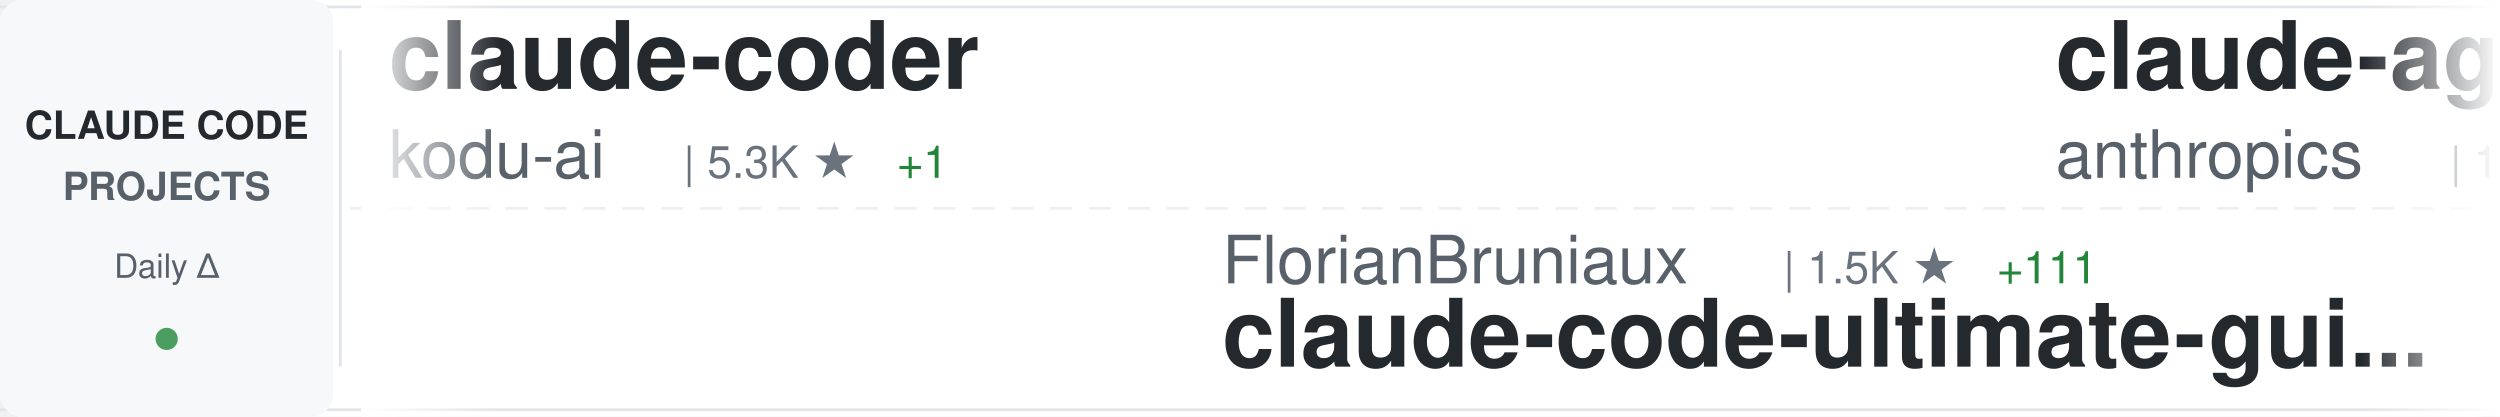
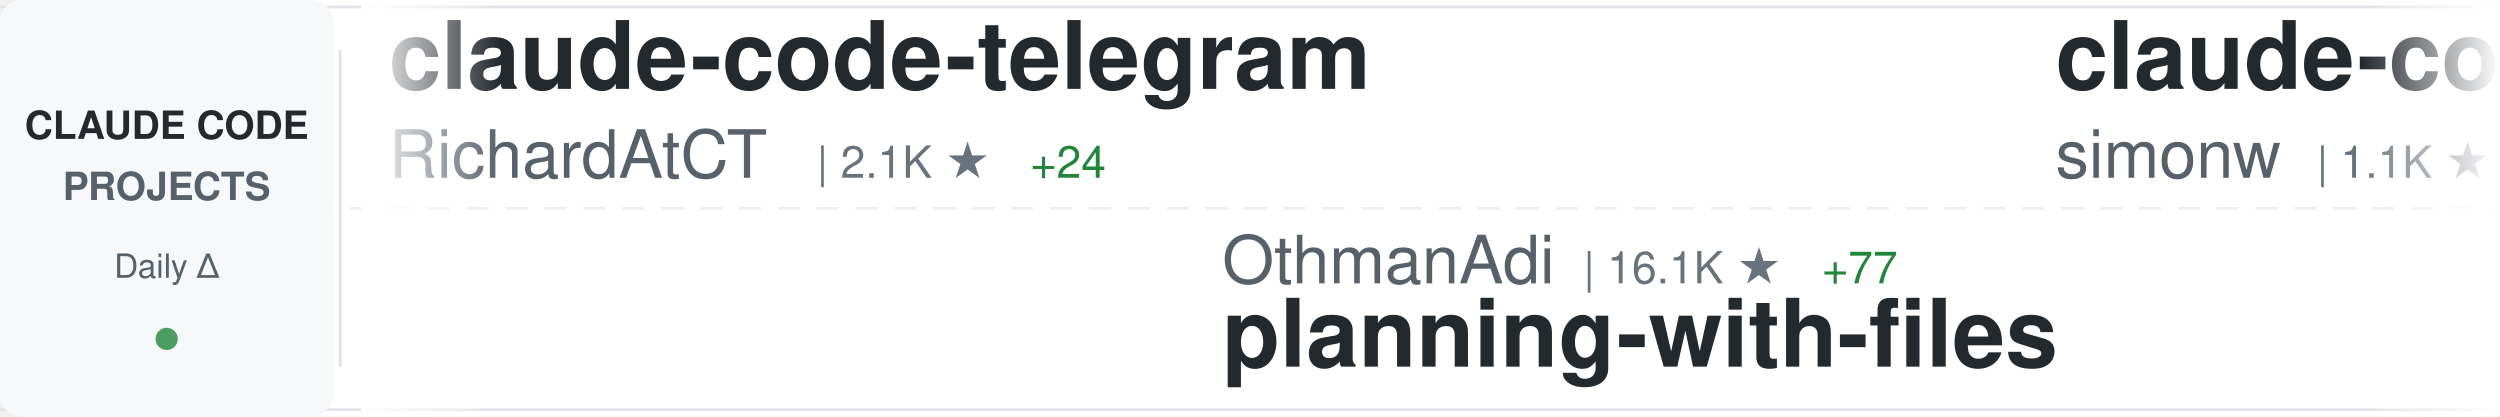
<svg xmlns="http://www.w3.org/2000/svg" width="900" height="150">
  <defs>
    <linearGradient id="awesomeLeftFade" x1="0%" y1="0%" x2="100%" y2="0%">
      <stop offset="0%" style="stop-color:#ffffff;stop-opacity:1" />
      <stop offset="100%" style="stop-color:#ffffff;stop-opacity:0" />
    </linearGradient>
    <linearGradient id="awesomeRightFade" x1="0%" y1="0%" x2="100%" y2="0%">
      <stop offset="0%" style="stop-color:#ffffff;stop-opacity:0" />
      <stop offset="100%" style="stop-color:#ffffff;stop-opacity:1" />
    </linearGradient>
  </defs>
  <rect width="900" height="150" fill="#ffffff" rx="8" />
  <rect x="0" y="2" width="900" height="1" fill="#e1e4e8" />
  <rect x="0" y="147" width="900" height="1" fill="#e1e4e8" />
  <line x1="0" y1="75" x2="900" y2="75" stroke="#e1e4e8" stroke-width="1" stroke-dasharray="8 6" opacity="0.6" />
  <rect x="0" y="0" width="120" height="150" fill="#f6f8fa" rx="8" />
  <text x="60" y="50" font-family="-apple-system, BlinkMacSystemFont, 'Segoe UI', Helvetica, Arial, sans-serif" font-size="14" font-weight="600" fill="#24292e" text-anchor="middle">CLAUDE CODE</text>
  <text x="60" y="72" font-family="-apple-system, BlinkMacSystemFont, 'Segoe UI', Helvetica, Arial, sans-serif" font-size="14" font-weight="600" fill="#586069" text-anchor="middle">PROJECTS</text>
  <text x="60" y="100" font-family="-apple-system, BlinkMacSystemFont, 'Segoe UI', Helvetica, Arial, sans-serif" font-size="12" font-weight="500" fill="#586069" text-anchor="middle">Daily Δ</text>
  <circle cx="60" cy="122" r="4" fill="#22863a" opacity="0.8" />
  <rect x="122" y="18" width="1" height="114" fill="#e1e4e8" />
  <clipPath id="awesomeTickerClip">
    <rect x="130" y="0" width="770" height="150" />
  </clipPath>
  <g clip-path="url(#awesomeTickerClip)">
    <g id="awesomeTickerItems">
      <animateTransform attributeName="transform" attributeType="XML" type="translate" from="0 0" to="-3000 0" dur="54s" repeatCount="indefinite" />
      <g transform="translate(0, 0)">
-         <text x="140" y="32" font-family="-apple-system, BlinkMacSystemFont, 'Segoe UI', Helvetica, Arial, sans-serif" font-size="34" font-weight="600" fill="#24292e">claude-coder</text>
-         <text x="140" y="64" font-family="-apple-system, BlinkMacSystemFont, 'Segoe UI', Helvetica, Arial, sans-serif" font-size="24" font-weight="400" fill="#586069">kodu-ai</text>
-         <text x="246" y="64" font-family="-apple-system, BlinkMacSystemFont, 'Segoe UI', Helvetica, Arial, sans-serif" font-size="16" font-weight="500" fill="#6a737d">| 5.3K ★</text>
-         <text x="323" y="64" font-family="-apple-system, BlinkMacSystemFont, 'Segoe UI', Helvetica, Arial, sans-serif" font-size="16" font-weight="500" fill="#22863a"> +1</text>
+         <text x="140" y="32" font-family="-apple-system, BlinkMacSystemFont, 'Segoe UI', Helvetica, Arial, sans-serif" font-size="34" font-weight="600" fill="#24292e">claude-code-telegram</text>
+         <text x="140" y="64" font-family="-apple-system, BlinkMacSystemFont, 'Segoe UI', Helvetica, Arial, sans-serif" font-size="24" font-weight="400" fill="#586069">RichardAtCT</text>
+         <text x="294" y="64" font-family="-apple-system, BlinkMacSystemFont, 'Segoe UI', Helvetica, Arial, sans-serif" font-size="16" font-weight="500" fill="#6a737d">| 2.1K ★</text>
+         <text x="371" y="64" font-family="-apple-system, BlinkMacSystemFont, 'Segoe UI', Helvetica, Arial, sans-serif" font-size="16" font-weight="500" fill="#22863a"> +24</text>
      </g>
      <g transform="translate(300, 0)">
-         <text x="140" y="102" font-family="-apple-system, BlinkMacSystemFont, 'Segoe UI', Helvetica, Arial, sans-serif" font-size="24" font-weight="400" fill="#586069">FlorianBruniaux</text>
-         <text x="342" y="102" font-family="-apple-system, BlinkMacSystemFont, 'Segoe UI', Helvetica, Arial, sans-serif" font-size="16" font-weight="500" fill="#6a737d">| 1.5K ★</text>
-         <text x="419" y="102" font-family="-apple-system, BlinkMacSystemFont, 'Segoe UI', Helvetica, Arial, sans-serif" font-size="16" font-weight="500" fill="#22863a"> +111</text>
-         <text x="140" y="132" font-family="-apple-system, BlinkMacSystemFont, 'Segoe UI', Helvetica, Arial, sans-serif" font-size="34" font-weight="600" fill="#24292e">claude-code-ultimate-gui...</text>
+         <text x="140" y="102" font-family="-apple-system, BlinkMacSystemFont, 'Segoe UI', Helvetica, Arial, sans-serif" font-size="24" font-weight="400" fill="#586069">OthmanAdi</text>
+         <text x="270" y="102" font-family="-apple-system, BlinkMacSystemFont, 'Segoe UI', Helvetica, Arial, sans-serif" font-size="16" font-weight="500" fill="#6a737d">| 16.1K ★</text>
+         <text x="356" y="102" font-family="-apple-system, BlinkMacSystemFont, 'Segoe UI', Helvetica, Arial, sans-serif" font-size="16" font-weight="500" fill="#22863a"> +77</text>
+         <text x="140" y="132" font-family="-apple-system, BlinkMacSystemFont, 'Segoe UI', Helvetica, Arial, sans-serif" font-size="34" font-weight="600" fill="#24292e">planning-with-files</text>
      </g>
      <g transform="translate(600, 0)">
-         <text x="140" y="32" font-family="-apple-system, BlinkMacSystemFont, 'Segoe UI', Helvetica, Arial, sans-serif" font-size="34" font-weight="600" fill="#24292e">claude-agent-sdk-demos</text>
-         <text x="140" y="64" font-family="-apple-system, BlinkMacSystemFont, 'Segoe UI', Helvetica, Arial, sans-serif" font-size="24" font-weight="400" fill="#586069">anthropics</text>
-         <text x="282" y="64" font-family="-apple-system, BlinkMacSystemFont, 'Segoe UI', Helvetica, Arial, sans-serif" font-size="16" font-weight="500" fill="#6a737d">| 1.7K ★</text>
-         <text x="359" y="64" font-family="-apple-system, BlinkMacSystemFont, 'Segoe UI', Helvetica, Arial, sans-serif" font-size="16" font-weight="500" fill="#22863a"> +12</text>
+         <text x="140" y="32" font-family="-apple-system, BlinkMacSystemFont, 'Segoe UI', Helvetica, Arial, sans-serif" font-size="34" font-weight="600" fill="#24292e">claude-code-transcripts</text>
+         <text x="140" y="64" font-family="-apple-system, BlinkMacSystemFont, 'Segoe UI', Helvetica, Arial, sans-serif" font-size="24" font-weight="400" fill="#586069">simonw</text>
+         <text x="234" y="64" font-family="-apple-system, BlinkMacSystemFont, 'Segoe UI', Helvetica, Arial, sans-serif" font-size="16" font-weight="500" fill="#6a737d">| 1.1K ★</text>
+         <text x="311" y="64" font-family="-apple-system, BlinkMacSystemFont, 'Segoe UI', Helvetica, Arial, sans-serif" font-size="16" font-weight="500" fill="#22863a"> +2</text>
      </g>
      <g transform="translate(900, 0)">
-         <text x="140" y="102" font-family="-apple-system, BlinkMacSystemFont, 'Segoe UI', Helvetica, Arial, sans-serif" font-size="24" font-weight="400" fill="#586069">anthropics</text>
-         <text x="282" y="102" font-family="-apple-system, BlinkMacSystemFont, 'Segoe UI', Helvetica, Arial, sans-serif" font-size="16" font-weight="500" fill="#6a737d">| 77.9K ★</text>
-         <text x="368" y="102" font-family="-apple-system, BlinkMacSystemFont, 'Segoe UI', Helvetica, Arial, sans-serif" font-size="16" font-weight="500" fill="#22863a"> +374</text>
+         <text x="140" y="102" font-family="-apple-system, BlinkMacSystemFont, 'Segoe UI', Helvetica, Arial, sans-serif" font-size="24" font-weight="400" fill="#586069">MadAppGang</text>
+         <text x="282" y="102" font-family="-apple-system, BlinkMacSystemFont, 'Segoe UI', Helvetica, Arial, sans-serif" font-size="16" font-weight="500" fill="#6a737d">| 245 ★</text>
+         <text x="350" y="102" font-family="-apple-system, BlinkMacSystemFont, 'Segoe UI', Helvetica, Arial, sans-serif" font-size="16" font-weight="500" fill="#22863a"> +1</text>
        <text x="140" y="132" font-family="-apple-system, BlinkMacSystemFont, 'Segoe UI', Helvetica, Arial, sans-serif" font-size="34" font-weight="600" fill="#24292e">claude-code</text>
      </g>
      <g transform="translate(1200, 0)">
-         <text x="140" y="32" font-family="-apple-system, BlinkMacSystemFont, 'Segoe UI', Helvetica, Arial, sans-serif" font-size="34" font-weight="600" fill="#24292e">claude-code.nvim</text>
-         <text x="140" y="64" font-family="-apple-system, BlinkMacSystemFont, 'Segoe UI', Helvetica, Arial, sans-serif" font-size="24" font-weight="400" fill="#586069">greggh</text>
-         <text x="234" y="64" font-family="-apple-system, BlinkMacSystemFont, 'Segoe UI', Helvetica, Arial, sans-serif" font-size="16" font-weight="500" fill="#6a737d">| 1.9K ★</text>
-         <text x="311" y="64" font-family="-apple-system, BlinkMacSystemFont, 'Segoe UI', Helvetica, Arial, sans-serif" font-size="16" font-weight="500" fill="#22863a"> +2</text>
+         <text x="140" y="32" font-family="-apple-system, BlinkMacSystemFont, 'Segoe UI', Helvetica, Arial, sans-serif" font-size="34" font-weight="600" fill="#24292e">notebooklm-skill</text>
+         <text x="140" y="64" font-family="-apple-system, BlinkMacSystemFont, 'Segoe UI', Helvetica, Arial, sans-serif" font-size="24" font-weight="400" fill="#586069">PleasePrompto</text>
+         <text x="318" y="64" font-family="-apple-system, BlinkMacSystemFont, 'Segoe UI', Helvetica, Arial, sans-serif" font-size="16" font-weight="500" fill="#6a737d">| 4.5K ★</text>
+         <text x="395" y="64" font-family="-apple-system, BlinkMacSystemFont, 'Segoe UI', Helvetica, Arial, sans-serif" font-size="16" font-weight="500" fill="#22863a"> +47</text>
      </g>
      <g transform="translate(1500, 0)">
        <text x="140" y="102" font-family="-apple-system, BlinkMacSystemFont, 'Segoe UI', Helvetica, Arial, sans-serif" font-size="24" font-weight="400" fill="#586069">darcyegb</text>
-         <text x="258" y="102" font-family="-apple-system, BlinkMacSystemFont, 'Segoe UI', Helvetica, Arial, sans-serif" font-size="16" font-weight="500" fill="#6a737d">| 591 ★</text>
+         <text x="258" y="102" font-family="-apple-system, BlinkMacSystemFont, 'Segoe UI', Helvetica, Arial, sans-serif" font-size="16" font-weight="500" fill="#6a737d">| 592 ★</text>
+         <text x="326" y="102" font-family="-apple-system, BlinkMacSystemFont, 'Segoe UI', Helvetica, Arial, sans-serif" font-size="16" font-weight="500" fill="#22863a"> +1</text>
        <text x="140" y="132" font-family="-apple-system, BlinkMacSystemFont, 'Segoe UI', Helvetica, Arial, sans-serif" font-size="34" font-weight="600" fill="#24292e">ClaudeCodeAgents</text>
      </g>
      <g transform="translate(1800, 0)">
-         <text x="140" y="32" font-family="-apple-system, BlinkMacSystemFont, 'Segoe UI', Helvetica, Arial, sans-serif" font-size="34" font-weight="600" fill="#24292e">spec-kit</text>
-         <text x="140" y="64" font-family="-apple-system, BlinkMacSystemFont, 'Segoe UI', Helvetica, Arial, sans-serif" font-size="24" font-weight="400" fill="#586069">github</text>
-         <text x="234" y="64" font-family="-apple-system, BlinkMacSystemFont, 'Segoe UI', Helvetica, Arial, sans-serif" font-size="16" font-weight="500" fill="#6a737d">| 76.8K ★</text>
-         <text x="320" y="64" font-family="-apple-system, BlinkMacSystemFont, 'Segoe UI', Helvetica, Arial, sans-serif" font-size="16" font-weight="500" fill="#22863a"> +262</text>
+         <text x="140" y="32" font-family="-apple-system, BlinkMacSystemFont, 'Segoe UI', Helvetica, Arial, sans-serif" font-size="34" font-weight="600" fill="#24292e">claude-code-tools</text>
+         <text x="140" y="64" font-family="-apple-system, BlinkMacSystemFont, 'Segoe UI', Helvetica, Arial, sans-serif" font-size="24" font-weight="400" fill="#586069">pchalasani</text>
+         <text x="282" y="64" font-family="-apple-system, BlinkMacSystemFont, 'Segoe UI', Helvetica, Arial, sans-serif" font-size="16" font-weight="500" fill="#6a737d">| 1.6K ★</text>
      </g>
      <g transform="translate(2100, 0)">
-         <text x="140" y="102" font-family="-apple-system, BlinkMacSystemFont, 'Segoe UI', Helvetica, Arial, sans-serif" font-size="24" font-weight="400" fill="#586069">sickn33</text>
-         <text x="246" y="102" font-family="-apple-system, BlinkMacSystemFont, 'Segoe UI', Helvetica, Arial, sans-serif" font-size="16" font-weight="500" fill="#6a737d">| 24.3K ★</text>
-         <text x="332" y="102" font-family="-apple-system, BlinkMacSystemFont, 'Segoe UI', Helvetica, Arial, sans-serif" font-size="16" font-weight="500" fill="#22863a"> +295</text>
-         <text x="140" y="132" font-family="-apple-system, BlinkMacSystemFont, 'Segoe UI', Helvetica, Arial, sans-serif" font-size="34" font-weight="600" fill="#24292e">antigravity-awesome-skil...</text>
+         <text x="140" y="102" font-family="-apple-system, BlinkMacSystemFont, 'Segoe UI', Helvetica, Arial, sans-serif" font-size="24" font-weight="400" fill="#586069">davila7</text>
+         <text x="246" y="102" font-family="-apple-system, BlinkMacSystemFont, 'Segoe UI', Helvetica, Arial, sans-serif" font-size="16" font-weight="500" fill="#6a737d">| 22.9K ★</text>
+         <text x="332" y="102" font-family="-apple-system, BlinkMacSystemFont, 'Segoe UI', Helvetica, Arial, sans-serif" font-size="16" font-weight="500" fill="#22863a"> +46</text>
+         <text x="140" y="132" font-family="-apple-system, BlinkMacSystemFont, 'Segoe UI', Helvetica, Arial, sans-serif" font-size="34" font-weight="600" fill="#24292e">claude-code-templates</text>
      </g>
      <g transform="translate(2400, 0)">
-         <text x="140" y="32" font-family="-apple-system, BlinkMacSystemFont, 'Segoe UI', Helvetica, Arial, sans-serif" font-size="34" font-weight="600" fill="#24292e">claude-code-cookbook</text>
-         <text x="140" y="64" font-family="-apple-system, BlinkMacSystemFont, 'Segoe UI', Helvetica, Arial, sans-serif" font-size="24" font-weight="400" fill="#586069">wasabeef</text>
-         <text x="258" y="64" font-family="-apple-system, BlinkMacSystemFont, 'Segoe UI', Helvetica, Arial, sans-serif" font-size="16" font-weight="500" fill="#6a737d">| 1.0K ★</text>
-         <text x="335" y="64" font-family="-apple-system, BlinkMacSystemFont, 'Segoe UI', Helvetica, Arial, sans-serif" font-size="16" font-weight="500" fill="#22863a"> +1</text>
+         <text x="140" y="32" font-family="-apple-system, BlinkMacSystemFont, 'Segoe UI', Helvetica, Arial, sans-serif" font-size="34" font-weight="600" fill="#24292e">claude-code-reverse</text>
+         <text x="140" y="64" font-family="-apple-system, BlinkMacSystemFont, 'Segoe UI', Helvetica, Arial, sans-serif" font-size="24" font-weight="400" fill="#586069">Yuyz0112</text>
+         <text x="258" y="64" font-family="-apple-system, BlinkMacSystemFont, 'Segoe UI', Helvetica, Arial, sans-serif" font-size="16" font-weight="500" fill="#6a737d">| 2.2K ★</text>
+         <text x="335" y="64" font-family="-apple-system, BlinkMacSystemFont, 'Segoe UI', Helvetica, Arial, sans-serif" font-size="16" font-weight="500" fill="#22863a"> +3</text>
      </g>
      <g transform="translate(2700, 0)">
-         <text x="140" y="102" font-family="-apple-system, BlinkMacSystemFont, 'Segoe UI', Helvetica, Arial, sans-serif" font-size="24" font-weight="400" fill="#586069">edmund-io</text>
-         <text x="270" y="102" font-family="-apple-system, BlinkMacSystemFont, 'Segoe UI', Helvetica, Arial, sans-serif" font-size="16" font-weight="500" fill="#6a737d">| 1.3K ★</text>
-         <text x="347" y="102" font-family="-apple-system, BlinkMacSystemFont, 'Segoe UI', Helvetica, Arial, sans-serif" font-size="16" font-weight="500" fill="#22863a"> +9</text>
-         <text x="140" y="132" font-family="-apple-system, BlinkMacSystemFont, 'Segoe UI', Helvetica, Arial, sans-serif" font-size="34" font-weight="600" fill="#24292e">edmunds-claude-code</text>
+         <text x="140" y="102" font-family="-apple-system, BlinkMacSystemFont, 'Segoe UI', Helvetica, Arial, sans-serif" font-size="24" font-weight="400" fill="#586069">revfactory</text>
+         <text x="282" y="102" font-family="-apple-system, BlinkMacSystemFont, 'Segoe UI', Helvetica, Arial, sans-serif" font-size="16" font-weight="500" fill="#6a737d">| 761 ★</text>
+         <text x="350" y="102" font-family="-apple-system, BlinkMacSystemFont, 'Segoe UI', Helvetica, Arial, sans-serif" font-size="16" font-weight="500" fill="#22863a"> +1</text>
+         <text x="140" y="132" font-family="-apple-system, BlinkMacSystemFont, 'Segoe UI', Helvetica, Arial, sans-serif" font-size="34" font-weight="600" fill="#24292e">claude-code-mastering</text>
      </g>
      <g transform="translate(3000, 0)">
-         <text x="140" y="32" font-family="-apple-system, BlinkMacSystemFont, 'Segoe UI', Helvetica, Arial, sans-serif" font-size="34" font-weight="600" fill="#24292e">claude-coder</text>
-         <text x="140" y="64" font-family="-apple-system, BlinkMacSystemFont, 'Segoe UI', Helvetica, Arial, sans-serif" font-size="24" font-weight="400" fill="#586069">kodu-ai</text>
-         <text x="246" y="64" font-family="-apple-system, BlinkMacSystemFont, 'Segoe UI', Helvetica, Arial, sans-serif" font-size="16" font-weight="500" fill="#6a737d">| 5.3K ★</text>
-         <text x="323" y="64" font-family="-apple-system, BlinkMacSystemFont, 'Segoe UI', Helvetica, Arial, sans-serif" font-size="16" font-weight="500" fill="#22863a"> +1</text>
+         <text x="140" y="32" font-family="-apple-system, BlinkMacSystemFont, 'Segoe UI', Helvetica, Arial, sans-serif" font-size="34" font-weight="600" fill="#24292e">claude-code-telegram</text>
+         <text x="140" y="64" font-family="-apple-system, BlinkMacSystemFont, 'Segoe UI', Helvetica, Arial, sans-serif" font-size="24" font-weight="400" fill="#586069">RichardAtCT</text>
+         <text x="294" y="64" font-family="-apple-system, BlinkMacSystemFont, 'Segoe UI', Helvetica, Arial, sans-serif" font-size="16" font-weight="500" fill="#6a737d">| 2.1K ★</text>
+         <text x="371" y="64" font-family="-apple-system, BlinkMacSystemFont, 'Segoe UI', Helvetica, Arial, sans-serif" font-size="16" font-weight="500" fill="#22863a"> +24</text>
      </g>
      <g transform="translate(3300, 0)">
-         <text x="140" y="102" font-family="-apple-system, BlinkMacSystemFont, 'Segoe UI', Helvetica, Arial, sans-serif" font-size="24" font-weight="400" fill="#586069">FlorianBruniaux</text>
-         <text x="342" y="102" font-family="-apple-system, BlinkMacSystemFont, 'Segoe UI', Helvetica, Arial, sans-serif" font-size="16" font-weight="500" fill="#6a737d">| 1.5K ★</text>
-         <text x="419" y="102" font-family="-apple-system, BlinkMacSystemFont, 'Segoe UI', Helvetica, Arial, sans-serif" font-size="16" font-weight="500" fill="#22863a"> +111</text>
-         <text x="140" y="132" font-family="-apple-system, BlinkMacSystemFont, 'Segoe UI', Helvetica, Arial, sans-serif" font-size="34" font-weight="600" fill="#24292e">claude-code-ultimate-gui...</text>
+         <text x="140" y="102" font-family="-apple-system, BlinkMacSystemFont, 'Segoe UI', Helvetica, Arial, sans-serif" font-size="24" font-weight="400" fill="#586069">OthmanAdi</text>
+         <text x="270" y="102" font-family="-apple-system, BlinkMacSystemFont, 'Segoe UI', Helvetica, Arial, sans-serif" font-size="16" font-weight="500" fill="#6a737d">| 16.1K ★</text>
+         <text x="356" y="102" font-family="-apple-system, BlinkMacSystemFont, 'Segoe UI', Helvetica, Arial, sans-serif" font-size="16" font-weight="500" fill="#22863a"> +77</text>
+         <text x="140" y="132" font-family="-apple-system, BlinkMacSystemFont, 'Segoe UI', Helvetica, Arial, sans-serif" font-size="34" font-weight="600" fill="#24292e">planning-with-files</text>
      </g>
      <g transform="translate(3600, 0)">
-         <text x="140" y="32" font-family="-apple-system, BlinkMacSystemFont, 'Segoe UI', Helvetica, Arial, sans-serif" font-size="34" font-weight="600" fill="#24292e">claude-agent-sdk-demos</text>
-         <text x="140" y="64" font-family="-apple-system, BlinkMacSystemFont, 'Segoe UI', Helvetica, Arial, sans-serif" font-size="24" font-weight="400" fill="#586069">anthropics</text>
-         <text x="282" y="64" font-family="-apple-system, BlinkMacSystemFont, 'Segoe UI', Helvetica, Arial, sans-serif" font-size="16" font-weight="500" fill="#6a737d">| 1.7K ★</text>
-         <text x="359" y="64" font-family="-apple-system, BlinkMacSystemFont, 'Segoe UI', Helvetica, Arial, sans-serif" font-size="16" font-weight="500" fill="#22863a"> +12</text>
+         <text x="140" y="32" font-family="-apple-system, BlinkMacSystemFont, 'Segoe UI', Helvetica, Arial, sans-serif" font-size="34" font-weight="600" fill="#24292e">claude-code-transcripts</text>
+         <text x="140" y="64" font-family="-apple-system, BlinkMacSystemFont, 'Segoe UI', Helvetica, Arial, sans-serif" font-size="24" font-weight="400" fill="#586069">simonw</text>
+         <text x="234" y="64" font-family="-apple-system, BlinkMacSystemFont, 'Segoe UI', Helvetica, Arial, sans-serif" font-size="16" font-weight="500" fill="#6a737d">| 1.1K ★</text>
+         <text x="311" y="64" font-family="-apple-system, BlinkMacSystemFont, 'Segoe UI', Helvetica, Arial, sans-serif" font-size="16" font-weight="500" fill="#22863a"> +2</text>
      </g>
      <g transform="translate(3900, 0)">
-         <text x="140" y="102" font-family="-apple-system, BlinkMacSystemFont, 'Segoe UI', Helvetica, Arial, sans-serif" font-size="24" font-weight="400" fill="#586069">anthropics</text>
-         <text x="282" y="102" font-family="-apple-system, BlinkMacSystemFont, 'Segoe UI', Helvetica, Arial, sans-serif" font-size="16" font-weight="500" fill="#6a737d">| 77.9K ★</text>
-         <text x="368" y="102" font-family="-apple-system, BlinkMacSystemFont, 'Segoe UI', Helvetica, Arial, sans-serif" font-size="16" font-weight="500" fill="#22863a"> +374</text>
+         <text x="140" y="102" font-family="-apple-system, BlinkMacSystemFont, 'Segoe UI', Helvetica, Arial, sans-serif" font-size="24" font-weight="400" fill="#586069">MadAppGang</text>
+         <text x="282" y="102" font-family="-apple-system, BlinkMacSystemFont, 'Segoe UI', Helvetica, Arial, sans-serif" font-size="16" font-weight="500" fill="#6a737d">| 245 ★</text>
+         <text x="350" y="102" font-family="-apple-system, BlinkMacSystemFont, 'Segoe UI', Helvetica, Arial, sans-serif" font-size="16" font-weight="500" fill="#22863a"> +1</text>
        <text x="140" y="132" font-family="-apple-system, BlinkMacSystemFont, 'Segoe UI', Helvetica, Arial, sans-serif" font-size="34" font-weight="600" fill="#24292e">claude-code</text>
      </g>
    </g>
  </g>
  <rect x="130" y="0" width="50" height="150" fill="url(#awesomeLeftFade)" />
  <rect x="850" y="0" width="50" height="150" fill="url(#awesomeRightFade)" />
</svg>
